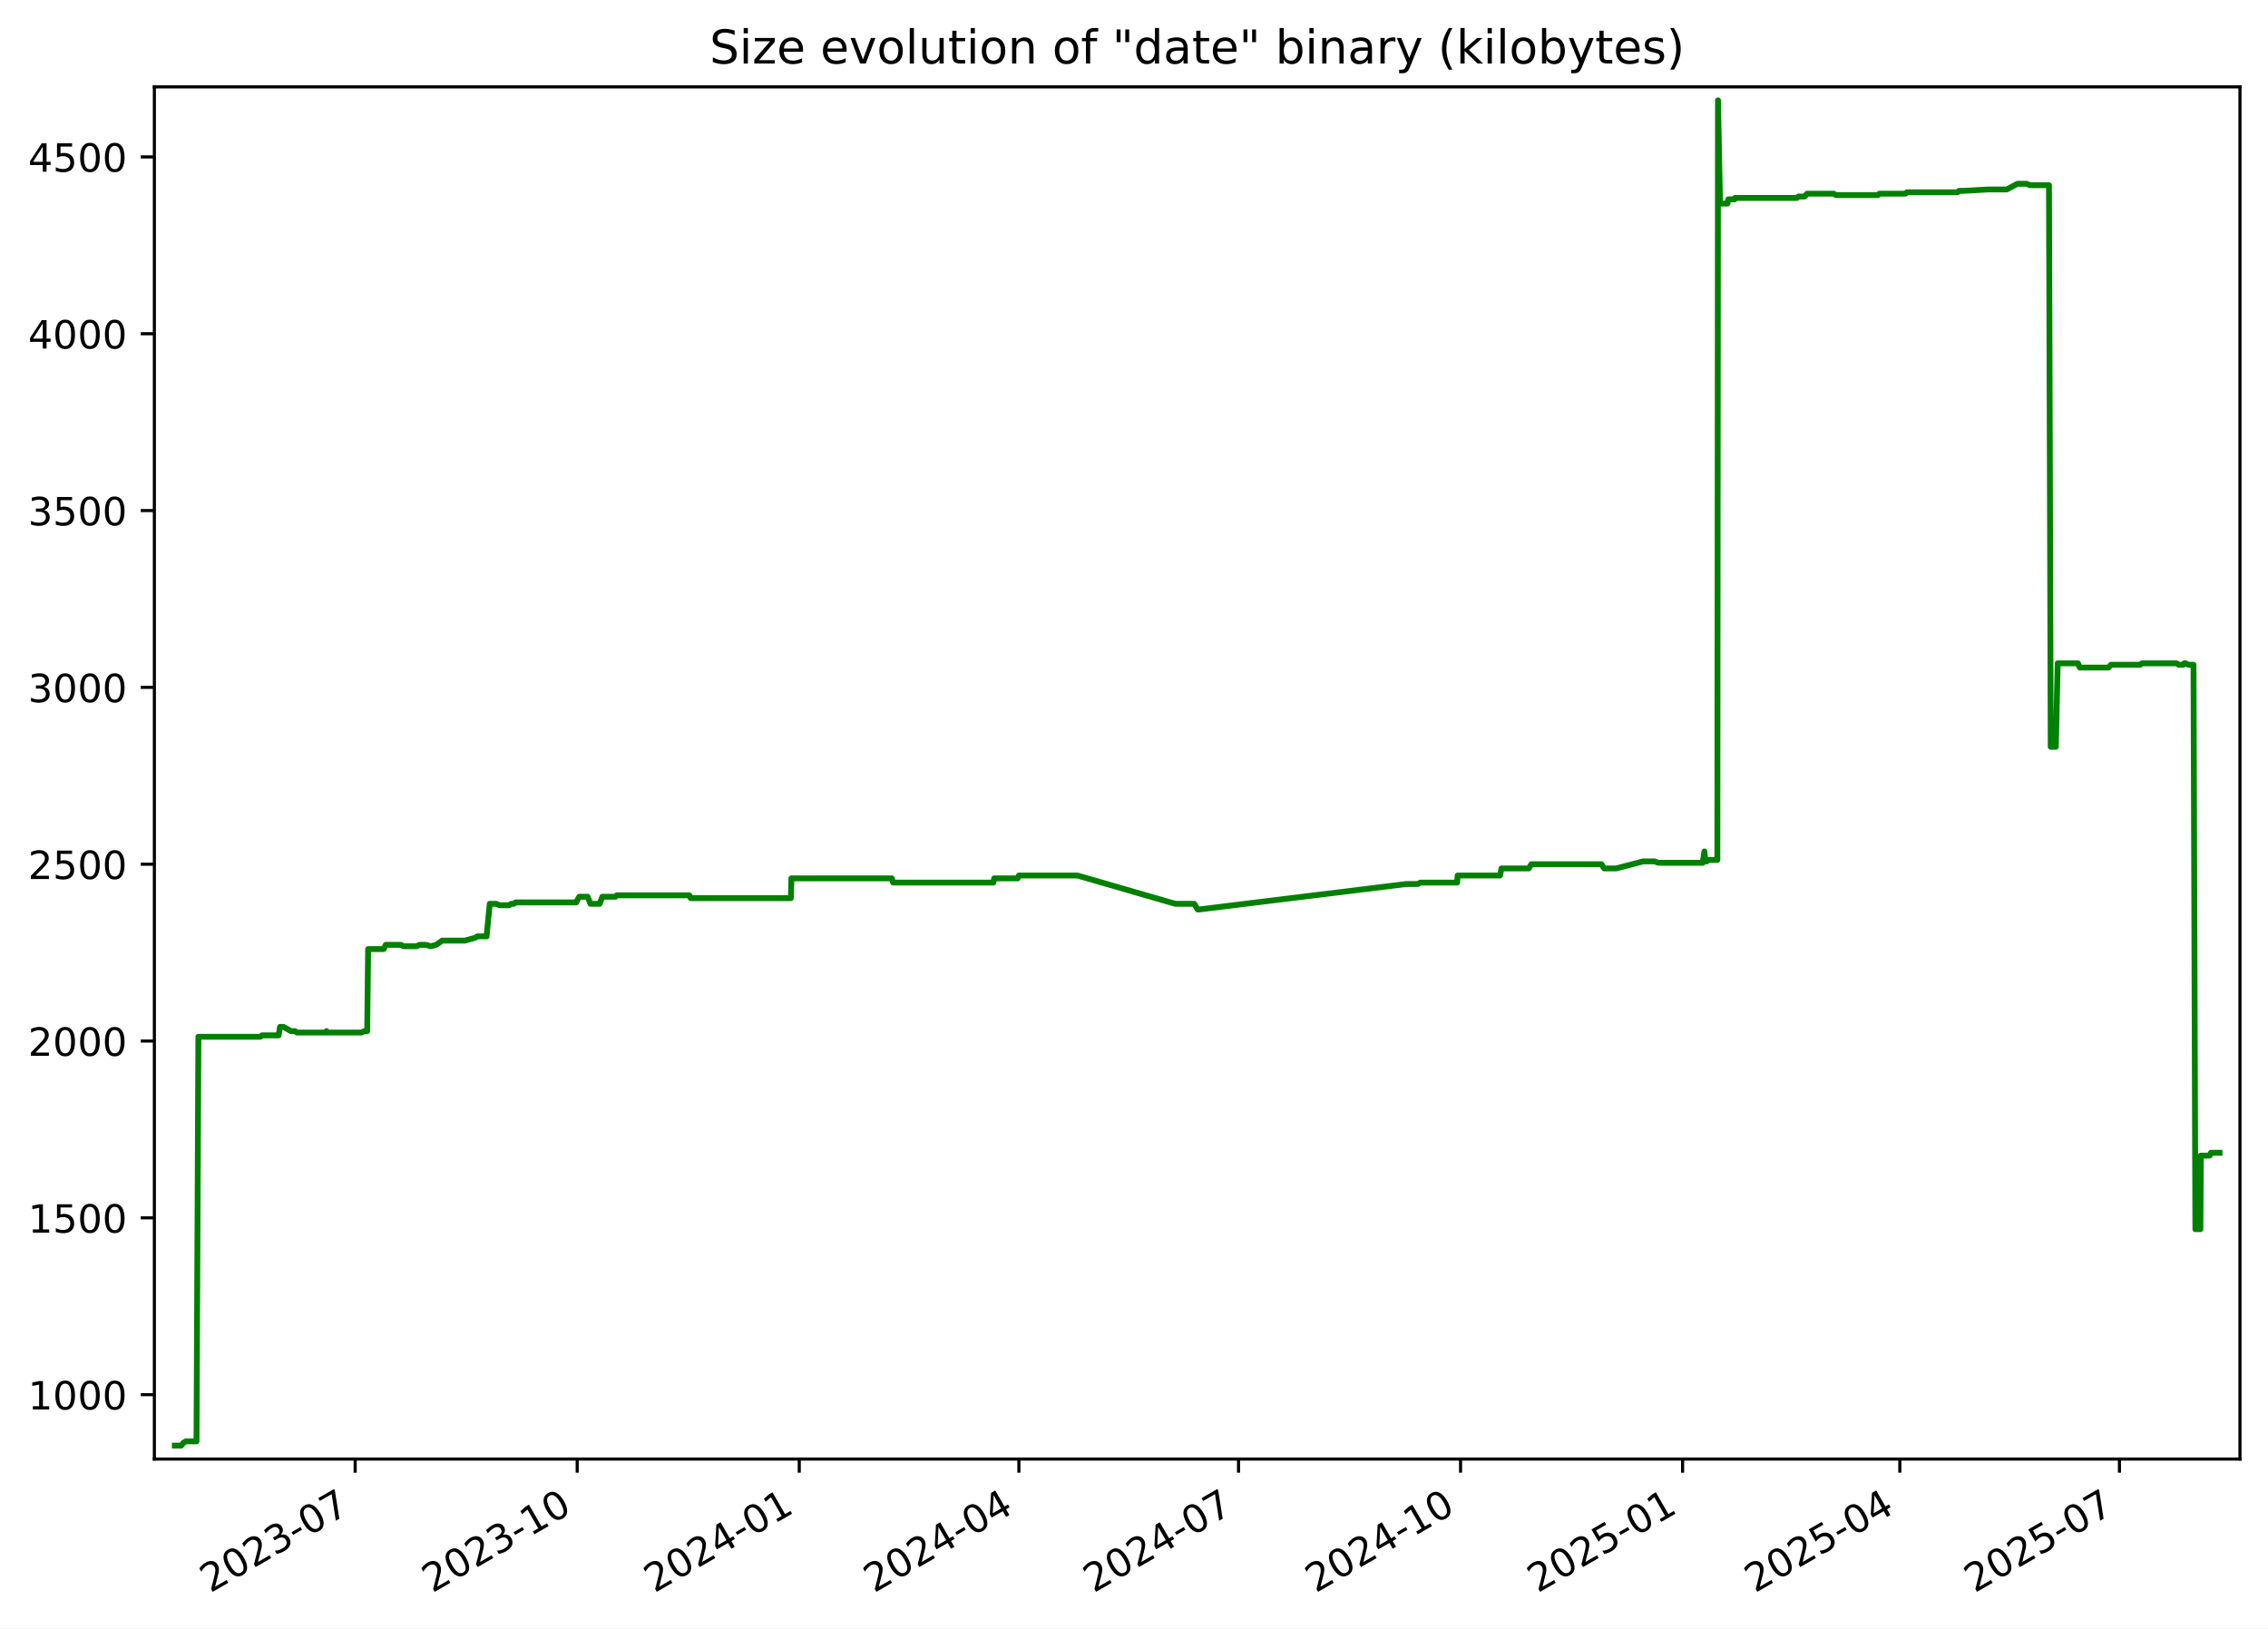
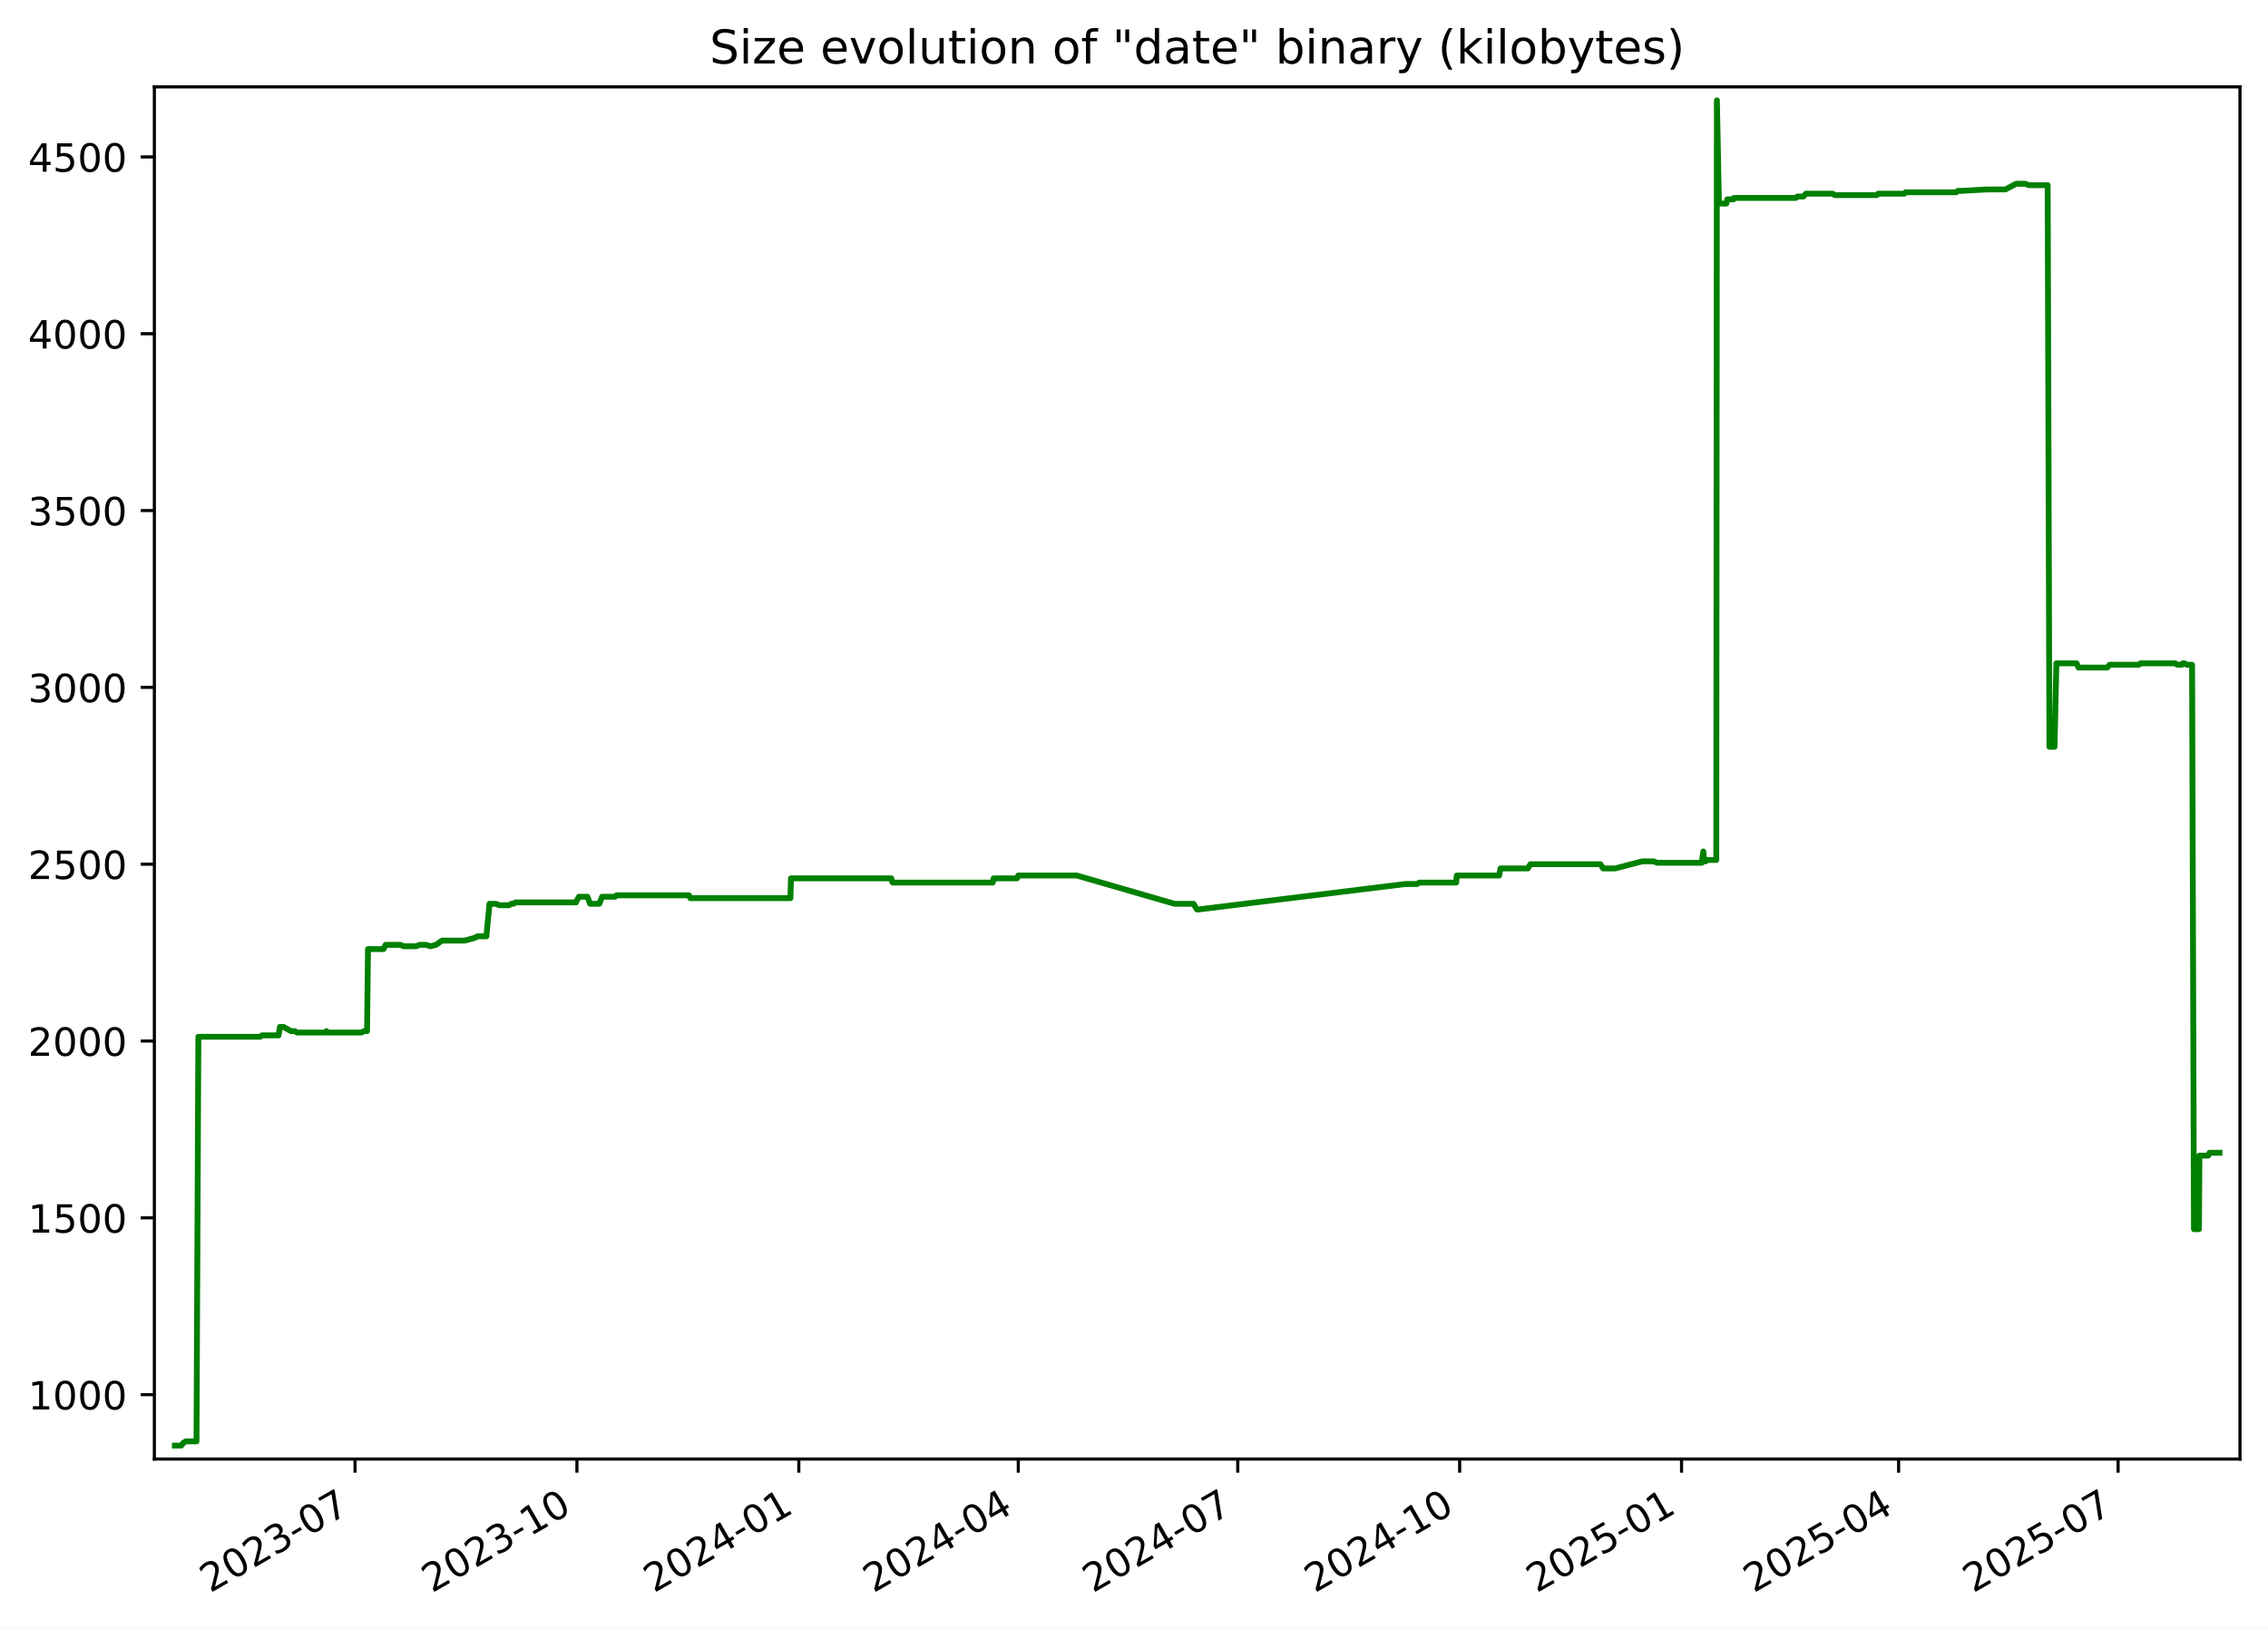
<svg xmlns="http://www.w3.org/2000/svg" xmlns:xlink="http://www.w3.org/1999/xlink" width="582.53pt" height="418.303pt" viewBox="0 0 582.53 418.303" version="1.1">
  <defs>
    <style type="text/css">*{stroke-linejoin: round; stroke-linecap: butt}</style>
  </defs>
  <g id="figure_1">
    <g id="patch_1">
      <path d="M -0 418.303  L 582.53 418.303  L 582.53 0  L -0 0  z " style="fill: #ffffff" />
    </g>
    <g id="axes_1">
      <g id="patch_2">
        <path d="M 39.65 374.83  L 575.33 374.83  L 575.33 22.318  L 39.65 22.318  z " style="fill: #ffffff" />
      </g>
      <g id="matplotlib.axis_1">
        <g id="xtick_1">
          <g id="line2d_1">
            <defs>
-               <path id="m4733c48e60" d="M 0 0  L 0 3.5  " style="stroke: #000000; stroke-width: 0.8" />
+               <path id="m64a4f2ff36" d="M 0 0  L 0 3.5  " style="stroke: #000000; stroke-width: 0.8" />
            </defs>
            <g>
-               <use xlink:href="#m4733c48e60" x="91.222" y="374.83" style="stroke: #000000; stroke-width: 0.8" />
+               <use xlink:href="#m64a4f2ff36" x="91.189" y="374.83" style="stroke: #000000; stroke-width: 0.8" />
            </g>
          </g>
          <g id="text_1">
-             <g transform="translate(53.99696 409.302) rotate(-30) scale(0.1 -0.1)">
+             <g transform="translate(53.96438 409.302) rotate(-30) scale(0.1 -0.1)">
              <defs>
                <path id="DejaVuSans-32" d="M 1228 531  L 3431 531  L 3431 0  L 469 0  L 469 531  Q 828 903 1448 1529  Q 2069 2156 2228 2338  Q 2531 2678 2651 2914  Q 2772 3150 2772 3378  Q 2772 3750 2511 3984  Q 2250 4219 1831 4219  Q 1534 4219 1204 4116  Q 875 4013 500 3803  L 500 4441  Q 881 4594 1212 4672  Q 1544 4750 1819 4750  Q 2544 4750 2975 4387  Q 3406 4025 3406 3419  Q 3406 3131 3298 2873  Q 3191 2616 2906 2266  Q 2828 2175 2409 1742  Q 1991 1309 1228 531  z " transform="scale(0.015625)" />
                <path id="DejaVuSans-30" d="M 2034 4250  Q 1547 4250 1301 3770  Q 1056 3291 1056 2328  Q 1056 1369 1301 889  Q 1547 409 2034 409  Q 2525 409 2770 889  Q 3016 1369 3016 2328  Q 3016 3291 2770 3770  Q 2525 4250 2034 4250  z M 2034 4750  Q 2819 4750 3233 4129  Q 3647 3509 3647 2328  Q 3647 1150 3233 529  Q 2819 -91 2034 -91  Q 1250 -91 836 529  Q 422 1150 422 2328  Q 422 3509 836 4129  Q 1250 4750 2034 4750  z " transform="scale(0.015625)" />
                <path id="DejaVuSans-33" d="M 2597 2516  Q 3050 2419 3304 2112  Q 3559 1806 3559 1356  Q 3559 666 3084 287  Q 2609 -91 1734 -91  Q 1441 -91 1130 -33  Q 819 25 488 141  L 488 750  Q 750 597 1062 519  Q 1375 441 1716 441  Q 2309 441 2620 675  Q 2931 909 2931 1356  Q 2931 1769 2642 2001  Q 2353 2234 1838 2234  L 1294 2234  L 1294 2753  L 1863 2753  Q 2328 2753 2575 2939  Q 2822 3125 2822 3475  Q 2822 3834 2567 4026  Q 2313 4219 1838 4219  Q 1578 4219 1281 4162  Q 984 4106 628 3988  L 628 4550  Q 988 4650 1302 4700  Q 1616 4750 1894 4750  Q 2613 4750 3031 4423  Q 3450 4097 3450 3541  Q 3450 3153 3228 2886  Q 3006 2619 2597 2516  z " transform="scale(0.015625)" />
                <path id="DejaVuSans-2d" d="M 313 2009  L 1997 2009  L 1997 1497  L 313 1497  L 313 2009  z " transform="scale(0.015625)" />
                <path id="DejaVuSans-37" d="M 525 4666  L 3525 4666  L 3525 4397  L 1831 0  L 1172 0  L 2766 4134  L 525 4134  L 525 4666  z " transform="scale(0.015625)" />
              </defs>
              <use xlink:href="#DejaVuSans-32" />
              <use xlink:href="#DejaVuSans-30" x="63.623" />
              <use xlink:href="#DejaVuSans-32" x="127.246" />
              <use xlink:href="#DejaVuSans-33" x="190.869" />
              <use xlink:href="#DejaVuSans-2d" x="254.492" />
              <use xlink:href="#DejaVuSans-30" x="290.576" />
              <use xlink:href="#DejaVuSans-37" x="354.199" />
            </g>
          </g>
        </g>
        <g id="xtick_2">
          <g id="line2d_2">
            <g>
-               <use xlink:href="#m4733c48e60" x="148.253" y="374.83" style="stroke: #000000; stroke-width: 0.8" />
+               <use xlink:href="#m64a4f2ff36" x="148.181" y="374.83" style="stroke: #000000; stroke-width: 0.8" />
            </g>
          </g>
          <g id="text_2">
-             <g transform="translate(111.0287 409.302) rotate(-30) scale(0.1 -0.1)">
+             <g transform="translate(110.956 409.302) rotate(-30) scale(0.1 -0.1)">
              <defs>
                <path id="DejaVuSans-31" d="M 794 531  L 1825 531  L 1825 4091  L 703 3866  L 703 4441  L 1819 4666  L 2450 4666  L 2450 531  L 3481 531  L 3481 0  L 794 0  L 794 531  z " transform="scale(0.015625)" />
              </defs>
              <use xlink:href="#DejaVuSans-32" />
              <use xlink:href="#DejaVuSans-30" x="63.623" />
              <use xlink:href="#DejaVuSans-32" x="127.246" />
              <use xlink:href="#DejaVuSans-33" x="190.869" />
              <use xlink:href="#DejaVuSans-2d" x="254.492" />
              <use xlink:href="#DejaVuSans-31" x="290.576" />
              <use xlink:href="#DejaVuSans-30" x="354.199" />
            </g>
          </g>
        </g>
        <g id="xtick_3">
          <g id="line2d_3">
            <g>
-               <use xlink:href="#m4733c48e60" x="205.285" y="374.83" style="stroke: #000000; stroke-width: 0.8" />
+               <use xlink:href="#m64a4f2ff36" x="205.172" y="374.83" style="stroke: #000000; stroke-width: 0.8" />
            </g>
          </g>
          <g id="text_3">
-             <g transform="translate(168.0604 409.302) rotate(-30) scale(0.1 -0.1)">
+             <g transform="translate(167.9475 409.302) rotate(-30) scale(0.1 -0.1)">
              <defs>
                <path id="DejaVuSans-34" d="M 2419 4116  L 825 1625  L 2419 1625  L 2419 4116  z M 2253 4666  L 3047 4666  L 3047 1625  L 3713 1625  L 3713 1100  L 3047 1100  L 3047 0  L 2419 0  L 2419 1100  L 313 1100  L 313 1709  L 2253 4666  z " transform="scale(0.015625)" />
              </defs>
              <use xlink:href="#DejaVuSans-32" />
              <use xlink:href="#DejaVuSans-30" x="63.623" />
              <use xlink:href="#DejaVuSans-32" x="127.246" />
              <use xlink:href="#DejaVuSans-34" x="190.869" />
              <use xlink:href="#DejaVuSans-2d" x="254.492" />
              <use xlink:href="#DejaVuSans-30" x="290.576" />
              <use xlink:href="#DejaVuSans-31" x="354.199" />
            </g>
          </g>
        </g>
        <g id="xtick_4">
          <g id="line2d_4">
            <g>
-               <use xlink:href="#m4733c48e60" x="261.697" y="374.83" style="stroke: #000000; stroke-width: 0.8" />
+               <use xlink:href="#m64a4f2ff36" x="261.544" y="374.83" style="stroke: #000000; stroke-width: 0.8" />
            </g>
          </g>
          <g id="text_4">
-             <g transform="translate(224.4721 409.302) rotate(-30) scale(0.1 -0.1)">
+             <g transform="translate(224.3197 409.302) rotate(-30) scale(0.1 -0.1)">
              <use xlink:href="#DejaVuSans-32" />
              <use xlink:href="#DejaVuSans-30" x="63.623" />
              <use xlink:href="#DejaVuSans-32" x="127.246" />
              <use xlink:href="#DejaVuSans-34" x="190.869" />
              <use xlink:href="#DejaVuSans-2d" x="254.492" />
              <use xlink:href="#DejaVuSans-30" x="290.576" />
              <use xlink:href="#DejaVuSans-34" x="354.199" />
            </g>
          </g>
        </g>
        <g id="xtick_5">
          <g id="line2d_5">
            <g>
-               <use xlink:href="#m4733c48e60" x="318.109" y="374.83" style="stroke: #000000; stroke-width: 0.8" />
+               <use xlink:href="#m64a4f2ff36" x="317.917" y="374.83" style="stroke: #000000; stroke-width: 0.8" />
            </g>
          </g>
          <g id="text_5">
-             <g transform="translate(280.8839 409.302) rotate(-30) scale(0.1 -0.1)">
+             <g transform="translate(280.6918 409.302) rotate(-30) scale(0.1 -0.1)">
              <use xlink:href="#DejaVuSans-32" />
              <use xlink:href="#DejaVuSans-30" x="63.623" />
              <use xlink:href="#DejaVuSans-32" x="127.246" />
              <use xlink:href="#DejaVuSans-34" x="190.869" />
              <use xlink:href="#DejaVuSans-2d" x="254.492" />
              <use xlink:href="#DejaVuSans-30" x="290.576" />
              <use xlink:href="#DejaVuSans-37" x="354.199" />
            </g>
          </g>
        </g>
        <g id="xtick_6">
          <g id="line2d_6">
            <g>
-               <use xlink:href="#m4733c48e60" x="375.14" y="374.83" style="stroke: #000000; stroke-width: 0.8" />
+               <use xlink:href="#m64a4f2ff36" x="374.908" y="374.83" style="stroke: #000000; stroke-width: 0.8" />
            </g>
          </g>
          <g id="text_6">
-             <g transform="translate(337.9156 409.302) rotate(-30) scale(0.1 -0.1)">
+             <g transform="translate(337.6834 409.302) rotate(-30) scale(0.1 -0.1)">
              <use xlink:href="#DejaVuSans-32" />
              <use xlink:href="#DejaVuSans-30" x="63.623" />
              <use xlink:href="#DejaVuSans-32" x="127.246" />
              <use xlink:href="#DejaVuSans-34" x="190.869" />
              <use xlink:href="#DejaVuSans-2d" x="254.492" />
              <use xlink:href="#DejaVuSans-31" x="290.576" />
              <use xlink:href="#DejaVuSans-30" x="354.199" />
            </g>
          </g>
        </g>
        <g id="xtick_7">
          <g id="line2d_7">
            <g>
-               <use xlink:href="#m4733c48e60" x="432.172" y="374.83" style="stroke: #000000; stroke-width: 0.8" />
+               <use xlink:href="#m64a4f2ff36" x="431.9" y="374.83" style="stroke: #000000; stroke-width: 0.8" />
            </g>
          </g>
          <g id="text_7">
-             <g transform="translate(394.9473 409.302) rotate(-30) scale(0.1 -0.1)">
+             <g transform="translate(394.6749 409.302) rotate(-30) scale(0.1 -0.1)">
              <defs>
                <path id="DejaVuSans-35" d="M 691 4666  L 3169 4666  L 3169 4134  L 1269 4134  L 1269 2991  Q 1406 3038 1543 3061  Q 1681 3084 1819 3084  Q 2600 3084 3056 2656  Q 3513 2228 3513 1497  Q 3513 744 3044 326  Q 2575 -91 1722 -91  Q 1428 -91 1123 -41  Q 819 9 494 109  L 494 744  Q 775 591 1075 516  Q 1375 441 1709 441  Q 2250 441 2565 725  Q 2881 1009 2881 1497  Q 2881 1984 2565 2268  Q 2250 2553 1709 2553  Q 1456 2553 1204 2497  Q 953 2441 691 2322  L 691 4666  z " transform="scale(0.015625)" />
              </defs>
              <use xlink:href="#DejaVuSans-32" />
              <use xlink:href="#DejaVuSans-30" x="63.623" />
              <use xlink:href="#DejaVuSans-32" x="127.246" />
              <use xlink:href="#DejaVuSans-35" x="190.869" />
              <use xlink:href="#DejaVuSans-2d" x="254.492" />
              <use xlink:href="#DejaVuSans-30" x="290.576" />
              <use xlink:href="#DejaVuSans-31" x="354.199" />
            </g>
          </g>
        </g>
        <g id="xtick_8">
          <g id="line2d_8">
            <g>
-               <use xlink:href="#m4733c48e60" x="487.964" y="374.83" style="stroke: #000000; stroke-width: 0.8" />
+               <use xlink:href="#m64a4f2ff36" x="487.652" y="374.83" style="stroke: #000000; stroke-width: 0.8" />
            </g>
          </g>
          <g id="text_8">
-             <g transform="translate(450.7392 409.302) rotate(-30) scale(0.1 -0.1)">
+             <g transform="translate(450.4276 409.302) rotate(-30) scale(0.1 -0.1)">
              <use xlink:href="#DejaVuSans-32" />
              <use xlink:href="#DejaVuSans-30" x="63.623" />
              <use xlink:href="#DejaVuSans-32" x="127.246" />
              <use xlink:href="#DejaVuSans-35" x="190.869" />
              <use xlink:href="#DejaVuSans-2d" x="254.492" />
              <use xlink:href="#DejaVuSans-30" x="290.576" />
              <use xlink:href="#DejaVuSans-34" x="354.199" />
            </g>
          </g>
        </g>
        <g id="xtick_9">
          <g id="line2d_9">
            <g>
-               <use xlink:href="#m4733c48e60" x="544.376" y="374.83" style="stroke: #000000; stroke-width: 0.8" />
+               <use xlink:href="#m64a4f2ff36" x="544.025" y="374.83" style="stroke: #000000; stroke-width: 0.8" />
            </g>
          </g>
          <g id="text_9">
-             <g transform="translate(507.151 409.302) rotate(-30) scale(0.1 -0.1)">
+             <g transform="translate(506.7997 409.302) rotate(-30) scale(0.1 -0.1)">
              <use xlink:href="#DejaVuSans-32" />
              <use xlink:href="#DejaVuSans-30" x="63.623" />
              <use xlink:href="#DejaVuSans-32" x="127.246" />
              <use xlink:href="#DejaVuSans-35" x="190.869" />
              <use xlink:href="#DejaVuSans-2d" x="254.492" />
              <use xlink:href="#DejaVuSans-30" x="290.576" />
              <use xlink:href="#DejaVuSans-37" x="354.199" />
            </g>
          </g>
        </g>
      </g>
      <g id="matplotlib.axis_2">
        <g id="ytick_1">
          <g id="line2d_10">
            <defs>
-               <path id="mab4f6e9b7f" d="M 0 0  L -3.5 0  " style="stroke: #000000; stroke-width: 0.8" />
+               <path id="md7989a65c4" d="M 0 0  L -3.5 0  " style="stroke: #000000; stroke-width: 0.8" />
            </defs>
            <g>
-               <use xlink:href="#mab4f6e9b7f" x="39.65" y="358.291" style="stroke: #000000; stroke-width: 0.8" />
+               <use xlink:href="#md7989a65c4" x="39.65" y="358.291" style="stroke: #000000; stroke-width: 0.8" />
            </g>
          </g>
          <g id="text_10">
            <g transform="translate(7.2 362.0907) scale(0.1 -0.1)">
              <use xlink:href="#DejaVuSans-31" />
              <use xlink:href="#DejaVuSans-30" x="63.623" />
              <use xlink:href="#DejaVuSans-30" x="127.246" />
              <use xlink:href="#DejaVuSans-30" x="190.869" />
            </g>
          </g>
        </g>
        <g id="ytick_2">
          <g id="line2d_11">
            <g>
-               <use xlink:href="#mab4f6e9b7f" x="39.65" y="312.866" style="stroke: #000000; stroke-width: 0.8" />
+               <use xlink:href="#md7989a65c4" x="39.65" y="312.866" style="stroke: #000000; stroke-width: 0.8" />
            </g>
          </g>
          <g id="text_11">
            <g transform="translate(7.2 316.6648) scale(0.1 -0.1)">
              <use xlink:href="#DejaVuSans-31" />
              <use xlink:href="#DejaVuSans-35" x="63.623" />
              <use xlink:href="#DejaVuSans-30" x="127.246" />
              <use xlink:href="#DejaVuSans-30" x="190.869" />
            </g>
          </g>
        </g>
        <g id="ytick_3">
          <g id="line2d_12">
            <g>
-               <use xlink:href="#mab4f6e9b7f" x="39.65" y="267.44" style="stroke: #000000; stroke-width: 0.8" />
+               <use xlink:href="#md7989a65c4" x="39.65" y="267.44" style="stroke: #000000; stroke-width: 0.8" />
            </g>
          </g>
          <g id="text_12">
            <g transform="translate(7.2 271.239) scale(0.1 -0.1)">
              <use xlink:href="#DejaVuSans-32" />
              <use xlink:href="#DejaVuSans-30" x="63.623" />
              <use xlink:href="#DejaVuSans-30" x="127.246" />
              <use xlink:href="#DejaVuSans-30" x="190.869" />
            </g>
          </g>
        </g>
        <g id="ytick_4">
          <g id="line2d_13">
            <g>
-               <use xlink:href="#mab4f6e9b7f" x="39.65" y="222.014" style="stroke: #000000; stroke-width: 0.8" />
+               <use xlink:href="#md7989a65c4" x="39.65" y="222.014" style="stroke: #000000; stroke-width: 0.8" />
            </g>
          </g>
          <g id="text_13">
            <g transform="translate(7.2 225.8131) scale(0.1 -0.1)">
              <use xlink:href="#DejaVuSans-32" />
              <use xlink:href="#DejaVuSans-35" x="63.623" />
              <use xlink:href="#DejaVuSans-30" x="127.246" />
              <use xlink:href="#DejaVuSans-30" x="190.869" />
            </g>
          </g>
        </g>
        <g id="ytick_5">
          <g id="line2d_14">
            <g>
-               <use xlink:href="#mab4f6e9b7f" x="39.65" y="176.588" style="stroke: #000000; stroke-width: 0.8" />
+               <use xlink:href="#md7989a65c4" x="39.65" y="176.588" style="stroke: #000000; stroke-width: 0.8" />
            </g>
          </g>
          <g id="text_14">
            <g transform="translate(7.2 180.3872) scale(0.1 -0.1)">
              <use xlink:href="#DejaVuSans-33" />
              <use xlink:href="#DejaVuSans-30" x="63.623" />
              <use xlink:href="#DejaVuSans-30" x="127.246" />
              <use xlink:href="#DejaVuSans-30" x="190.869" />
            </g>
          </g>
        </g>
        <g id="ytick_6">
          <g id="line2d_15">
            <g>
-               <use xlink:href="#mab4f6e9b7f" x="39.65" y="131.162" style="stroke: #000000; stroke-width: 0.8" />
+               <use xlink:href="#md7989a65c4" x="39.65" y="131.162" style="stroke: #000000; stroke-width: 0.8" />
            </g>
          </g>
          <g id="text_15">
            <g transform="translate(7.2 134.9614) scale(0.1 -0.1)">
              <use xlink:href="#DejaVuSans-33" />
              <use xlink:href="#DejaVuSans-35" x="63.623" />
              <use xlink:href="#DejaVuSans-30" x="127.246" />
              <use xlink:href="#DejaVuSans-30" x="190.869" />
            </g>
          </g>
        </g>
        <g id="ytick_7">
          <g id="line2d_16">
            <g>
-               <use xlink:href="#mab4f6e9b7f" x="39.65" y="85.736" style="stroke: #000000; stroke-width: 0.8" />
+               <use xlink:href="#md7989a65c4" x="39.65" y="85.736" style="stroke: #000000; stroke-width: 0.8" />
            </g>
          </g>
          <g id="text_16">
            <g transform="translate(7.2 89.53549) scale(0.1 -0.1)">
              <use xlink:href="#DejaVuSans-34" />
              <use xlink:href="#DejaVuSans-30" x="63.623" />
              <use xlink:href="#DejaVuSans-30" x="127.246" />
              <use xlink:href="#DejaVuSans-30" x="190.869" />
            </g>
          </g>
        </g>
        <g id="ytick_8">
          <g id="line2d_17">
            <g>
-               <use xlink:href="#mab4f6e9b7f" x="39.65" y="40.31" style="stroke: #000000; stroke-width: 0.8" />
+               <use xlink:href="#md7989a65c4" x="39.65" y="40.31" style="stroke: #000000; stroke-width: 0.8" />
            </g>
          </g>
          <g id="text_17">
            <g transform="translate(7.2 44.10962) scale(0.1 -0.1)">
              <use xlink:href="#DejaVuSans-34" />
              <use xlink:href="#DejaVuSans-35" x="63.623" />
              <use xlink:href="#DejaVuSans-30" x="127.246" />
              <use xlink:href="#DejaVuSans-30" x="190.869" />
            </g>
          </g>
        </g>
      </g>
      <g id="line2d_18">
-         <path d="M 44.902 371.374  L 46.543 371.374  L 47.117 370.647  L 47.738 370.284  L 50.472 370.284  L 50.955 266.35  L 66.854 266.35  L 67.297 265.986  L 71.566 265.986  L 71.929 263.806  L 72.815 263.806  L 74.747 264.896  L 75.742 264.896  L 76.294 265.259  L 83.592 265.259  L 83.855 264.896  L 84.012 265.259  L 92.847 265.259  L 93.566 264.896  L 94.311 264.896  L 94.554 243.818  L 98.543 243.818  L 99.082 242.728  L 102.975 242.728  L 103.668 243.091  L 107.034 243.091  L 107.738 242.728  L 109.434 242.728  L 110.623 243.091  L 112.028 242.728  L 113.585 241.638  L 119.418 241.638  L 122.056 240.911  L 122.637 240.548  L 124.975 240.548  L 125.791 232.189  L 127.415 232.189  L 128.353 232.553  L 130.807 232.553  L 131.31 232.189  L 131.969 232.189  L 132.424 231.826  L 148.02 231.826  L 148.158 231.462  L 148.788 230.372  L 150.938 230.372  L 151.657 232.189  L 154.009 232.189  L 154.714 230.372  L 158.081 230.372  L 158.408 230.009  L 177.06 230.009  L 177.415 230.736  L 203.134 230.736  L 203.268 225.648  L 229.05 225.648  L 229.398 226.738  L 255.138 226.738  L 255.358 225.648  L 261.387 225.648  L 261.701 224.921  L 276.749 224.921  L 301.874 232.189  L 306.737 232.189  L 307.61 233.643  L 307.987 233.643  L 361.183 227.102  L 364.173 227.102  L 364.793 226.738  L 374.252 226.738  L 374.4 224.921  L 385.28 224.921  L 385.641 223.104  L 392.658 223.104  L 393.329 222.014  L 411.313 222.014  L 412.041 223.104  L 415.093 223.104  L 422.056 221.287  L 424.959 221.287  L 425.94 221.65  L 437.352 221.65  L 437.765 218.743  L 438.025 221.287  L 438.354 221.287  L 438.812 220.924  L 441.1 220.924  L 441.26 25.774  L 441.777 51.939  L 442.035 52.303  L 443.692 52.303  L 443.916 51.213  L 445.54 51.213  L 445.625 50.849  L 461.513 50.849  L 461.925 50.486  L 463.495 50.486  L 464.146 49.759  L 471.002 49.759  L 471.585 50.122  L 482.352 50.122  L 482.733 49.759  L 489.414 49.759  L 489.779 49.396  L 502.756 49.396  L 503.188 49.032  L 504.3 49.032  L 510.644 48.669  L 515.44 48.669  L 518.149 47.215  L 520.548 47.215  L 521.368 47.579  L 526.277 47.579  L 526.726 191.851  L 528.042 191.851  L 528.512 170.41  L 533.727 170.41  L 534.198 171.5  L 541.569 171.5  L 542.202 170.773  L 549.714 170.773  L 550.141 170.41  L 559.073 170.41  L 559.592 170.773  L 560.771 170.773  L 560.994 170.41  L 561.432 170.41  L 562.017 170.773  L 563.398 170.773  L 563.879 315.773  L 565.166 315.773  L 565.277 296.876  L 567.547 296.876  L 567.873 296.149  L 570.078 296.149  L 570.078 296.149  " clip-path="url(#p8a94a22e09)" style="fill: none; stroke: #008000; stroke-width: 1.5; stroke-linecap: square" />
+         <path d="M 44.902 371.374  L 46.542 371.374  L 47.115 370.647  L 47.736 370.284  L 50.468 370.284  L 50.95 266.35  L 66.839 266.35  L 67.282 265.986  L 71.547 265.986  L 71.91 263.806  L 72.795 263.806  L 74.726 264.896  L 75.721 264.896  L 76.272 265.259  L 83.564 265.259  L 83.828 264.896  L 83.984 265.259  L 92.813 265.259  L 93.531 264.896  L 94.276 264.896  L 94.519 243.818  L 98.505 243.818  L 99.044 242.728  L 102.935 242.728  L 103.627 243.091  L 106.991 243.091  L 107.694 242.728  L 109.389 242.728  L 110.576 243.091  L 111.981 242.728  L 113.537 241.638  L 119.365 241.638  L 122.002 240.911  L 122.582 240.548  L 124.919 240.548  L 125.734 232.189  L 127.357 232.189  L 128.294 232.553  L 130.746 232.553  L 131.249 232.189  L 131.907 232.189  L 132.362 231.826  L 147.947 231.826  L 148.085 231.462  L 148.714 230.372  L 150.863 230.372  L 151.582 232.189  L 153.932 232.189  L 154.637 230.372  L 158.001 230.372  L 158.328 230.009  L 176.967 230.009  L 177.321 230.736  L 203.023 230.736  L 203.156 225.648  L 228.92 225.648  L 229.268 226.738  L 254.99 226.738  L 255.21 225.648  L 261.235 225.648  L 261.549 224.921  L 276.586 224.921  L 301.694 232.189  L 306.553 232.189  L 307.425 233.643  L 307.802 233.643  L 360.961 227.102  L 363.948 227.102  L 364.568 226.738  L 374.02 226.738  L 374.168 224.921  L 385.04 224.921  L 385.401 223.104  L 392.414 223.104  L 393.083 222.014  L 411.056 222.014  L 411.783 223.104  L 414.833 223.104  L 421.791 221.287  L 424.692 221.287  L 425.672 221.65  L 437.076 221.65  L 437.489 218.743  L 437.749 221.287  L 438.078 221.287  L 438.535 220.924  L 440.821 220.924  L 440.982 25.774  L 441.498 51.939  L 441.755 52.303  L 443.411 52.303  L 443.635 51.213  L 445.258 51.213  L 445.344 50.849  L 461.22 50.849  L 461.632 50.486  L 463.201 50.486  L 463.851 49.759  L 470.702 49.759  L 471.285 50.122  L 482.044 50.122  L 482.425 49.759  L 489.101 49.759  L 489.466 49.396  L 502.434 49.396  L 502.865 49.032  L 503.977 49.032  L 510.316 48.669  L 515.109 48.669  L 517.816 47.215  L 520.214 47.215  L 521.033 47.579  L 525.939 47.579  L 526.387 191.851  L 527.702 191.851  L 528.172 170.41  L 533.383 170.41  L 533.854 171.5  L 541.219 171.5  L 541.852 170.773  L 549.359 170.773  L 549.785 170.41  L 558.711 170.41  L 559.23 170.773  L 560.408 170.773  L 560.631 170.41  L 561.069 170.41  L 561.654 170.773  L 563.033 170.773  L 563.514 315.773  L 564.8 315.773  L 564.911 296.876  L 567.179 296.876  L 567.505 296.149  L 570.078 296.149  L 570.078 296.149  " clip-path="url(#pf2e60f4f34)" style="fill: none; stroke: #008000; stroke-width: 1.5; stroke-linecap: square" />
      </g>
      <g id="patch_3">
        <path d="M 39.65 374.83  L 39.65 22.318  " style="fill: none; stroke: #000000; stroke-width: 0.8; stroke-linejoin: miter; stroke-linecap: square" />
      </g>
      <g id="patch_4">
        <path d="M 575.33 374.83  L 575.33 22.318  " style="fill: none; stroke: #000000; stroke-width: 0.8; stroke-linejoin: miter; stroke-linecap: square" />
      </g>
      <g id="patch_5">
        <path d="M 39.65 374.83  L 575.33 374.83  " style="fill: none; stroke: #000000; stroke-width: 0.8; stroke-linejoin: miter; stroke-linecap: square" />
      </g>
      <g id="patch_6">
        <path d="M 39.65 22.318  L 575.33 22.318  " style="fill: none; stroke: #000000; stroke-width: 0.8; stroke-linejoin: miter; stroke-linecap: square" />
      </g>
      <g id="text_18">
        <g transform="translate(182.2644 16.31812) scale(0.12 -0.12)">
          <defs>
            <path id="DejaVuSans-53" d="M 3425 4513  L 3425 3897  Q 3066 4069 2747 4153  Q 2428 4238 2131 4238  Q 1616 4238 1336 4038  Q 1056 3838 1056 3469  Q 1056 3159 1242 3001  Q 1428 2844 1947 2747  L 2328 2669  Q 3034 2534 3370 2195  Q 3706 1856 3706 1288  Q 3706 609 3251 259  Q 2797 -91 1919 -91  Q 1588 -91 1214 -16  Q 841 59 441 206  L 441 856  Q 825 641 1194 531  Q 1563 422 1919 422  Q 2459 422 2753 634  Q 3047 847 3047 1241  Q 3047 1584 2836 1778  Q 2625 1972 2144 2069  L 1759 2144  Q 1053 2284 737 2584  Q 422 2884 422 3419  Q 422 4038 858 4394  Q 1294 4750 2059 4750  Q 2388 4750 2728 4690  Q 3069 4631 3425 4513  z " transform="scale(0.015625)" />
            <path id="DejaVuSans-69" d="M 603 3500  L 1178 3500  L 1178 0  L 603 0  L 603 3500  z M 603 4863  L 1178 4863  L 1178 4134  L 603 4134  L 603 4863  z " transform="scale(0.015625)" />
            <path id="DejaVuSans-7a" d="M 353 3500  L 3084 3500  L 3084 2975  L 922 459  L 3084 459  L 3084 0  L 275 0  L 275 525  L 2438 3041  L 353 3041  L 353 3500  z " transform="scale(0.015625)" />
            <path id="DejaVuSans-65" d="M 3597 1894  L 3597 1613  L 953 1613  Q 991 1019 1311 708  Q 1631 397 2203 397  Q 2534 397 2845 478  Q 3156 559 3463 722  L 3463 178  Q 3153 47 2828 -22  Q 2503 -91 2169 -91  Q 1331 -91 842 396  Q 353 884 353 1716  Q 353 2575 817 3079  Q 1281 3584 2069 3584  Q 2775 3584 3186 3129  Q 3597 2675 3597 1894  z M 3022 2063  Q 3016 2534 2758 2815  Q 2500 3097 2075 3097  Q 1594 3097 1305 2825  Q 1016 2553 972 2059  L 3022 2063  z " transform="scale(0.015625)" />
            <path id="DejaVuSans-20" transform="scale(0.015625)" />
            <path id="DejaVuSans-76" d="M 191 3500  L 800 3500  L 1894 563  L 2988 3500  L 3597 3500  L 2284 0  L 1503 0  L 191 3500  z " transform="scale(0.015625)" />
            <path id="DejaVuSans-6f" d="M 1959 3097  Q 1497 3097 1228 2736  Q 959 2375 959 1747  Q 959 1119 1226 758  Q 1494 397 1959 397  Q 2419 397 2687 759  Q 2956 1122 2956 1747  Q 2956 2369 2687 2733  Q 2419 3097 1959 3097  z M 1959 3584  Q 2709 3584 3137 3096  Q 3566 2609 3566 1747  Q 3566 888 3137 398  Q 2709 -91 1959 -91  Q 1206 -91 779 398  Q 353 888 353 1747  Q 353 2609 779 3096  Q 1206 3584 1959 3584  z " transform="scale(0.015625)" />
            <path id="DejaVuSans-6c" d="M 603 4863  L 1178 4863  L 1178 0  L 603 0  L 603 4863  z " transform="scale(0.015625)" />
            <path id="DejaVuSans-75" d="M 544 1381  L 544 3500  L 1119 3500  L 1119 1403  Q 1119 906 1312 657  Q 1506 409 1894 409  Q 2359 409 2629 706  Q 2900 1003 2900 1516  L 2900 3500  L 3475 3500  L 3475 0  L 2900 0  L 2900 538  Q 2691 219 2414 64  Q 2138 -91 1772 -91  Q 1169 -91 856 284  Q 544 659 544 1381  z M 1991 3584  L 1991 3584  z " transform="scale(0.015625)" />
            <path id="DejaVuSans-74" d="M 1172 4494  L 1172 3500  L 2356 3500  L 2356 3053  L 1172 3053  L 1172 1153  Q 1172 725 1289 603  Q 1406 481 1766 481  L 2356 481  L 2356 0  L 1766 0  Q 1100 0 847 248  Q 594 497 594 1153  L 594 3053  L 172 3053  L 172 3500  L 594 3500  L 594 4494  L 1172 4494  z " transform="scale(0.015625)" />
            <path id="DejaVuSans-6e" d="M 3513 2113  L 3513 0  L 2938 0  L 2938 2094  Q 2938 2591 2744 2837  Q 2550 3084 2163 3084  Q 1697 3084 1428 2787  Q 1159 2491 1159 1978  L 1159 0  L 581 0  L 581 3500  L 1159 3500  L 1159 2956  Q 1366 3272 1645 3428  Q 1925 3584 2291 3584  Q 2894 3584 3203 3211  Q 3513 2838 3513 2113  z " transform="scale(0.015625)" />
            <path id="DejaVuSans-66" d="M 2375 4863  L 2375 4384  L 1825 4384  Q 1516 4384 1395 4259  Q 1275 4134 1275 3809  L 1275 3500  L 2222 3500  L 2222 3053  L 1275 3053  L 1275 0  L 697 0  L 697 3053  L 147 3053  L 147 3500  L 697 3500  L 697 3744  Q 697 4328 969 4595  Q 1241 4863 1831 4863  L 2375 4863  z " transform="scale(0.015625)" />
            <path id="DejaVuSans-22" d="M 1147 4666  L 1147 2931  L 616 2931  L 616 4666  L 1147 4666  z M 2328 4666  L 2328 2931  L 1797 2931  L 1797 4666  L 2328 4666  z " transform="scale(0.015625)" />
            <path id="DejaVuSans-64" d="M 2906 2969  L 2906 4863  L 3481 4863  L 3481 0  L 2906 0  L 2906 525  Q 2725 213 2448 61  Q 2172 -91 1784 -91  Q 1150 -91 751 415  Q 353 922 353 1747  Q 353 2572 751 3078  Q 1150 3584 1784 3584  Q 2172 3584 2448 3432  Q 2725 3281 2906 2969  z M 947 1747  Q 947 1113 1208 752  Q 1469 391 1925 391  Q 2381 391 2643 752  Q 2906 1113 2906 1747  Q 2906 2381 2643 2742  Q 2381 3103 1925 3103  Q 1469 3103 1208 2742  Q 947 2381 947 1747  z " transform="scale(0.015625)" />
            <path id="DejaVuSans-61" d="M 2194 1759  Q 1497 1759 1228 1600  Q 959 1441 959 1056  Q 959 750 1161 570  Q 1363 391 1709 391  Q 2188 391 2477 730  Q 2766 1069 2766 1631  L 2766 1759  L 2194 1759  z M 3341 1997  L 3341 0  L 2766 0  L 2766 531  Q 2569 213 2275 61  Q 1981 -91 1556 -91  Q 1019 -91 701 211  Q 384 513 384 1019  Q 384 1609 779 1909  Q 1175 2209 1959 2209  L 2766 2209  L 2766 2266  Q 2766 2663 2505 2880  Q 2244 3097 1772 3097  Q 1472 3097 1187 3025  Q 903 2953 641 2809  L 641 3341  Q 956 3463 1253 3523  Q 1550 3584 1831 3584  Q 2591 3584 2966 3190  Q 3341 2797 3341 1997  z " transform="scale(0.015625)" />
            <path id="DejaVuSans-62" d="M 3116 1747  Q 3116 2381 2855 2742  Q 2594 3103 2138 3103  Q 1681 3103 1420 2742  Q 1159 2381 1159 1747  Q 1159 1113 1420 752  Q 1681 391 2138 391  Q 2594 391 2855 752  Q 3116 1113 3116 1747  z M 1159 2969  Q 1341 3281 1617 3432  Q 1894 3584 2278 3584  Q 2916 3584 3314 3078  Q 3713 2572 3713 1747  Q 3713 922 3314 415  Q 2916 -91 2278 -91  Q 1894 -91 1617 61  Q 1341 213 1159 525  L 1159 0  L 581 0  L 581 4863  L 1159 4863  L 1159 2969  z " transform="scale(0.015625)" />
            <path id="DejaVuSans-72" d="M 2631 2963  Q 2534 3019 2420 3045  Q 2306 3072 2169 3072  Q 1681 3072 1420 2755  Q 1159 2438 1159 1844  L 1159 0  L 581 0  L 581 3500  L 1159 3500  L 1159 2956  Q 1341 3275 1631 3429  Q 1922 3584 2338 3584  Q 2397 3584 2469 3576  Q 2541 3569 2628 3553  L 2631 2963  z " transform="scale(0.015625)" />
            <path id="DejaVuSans-79" d="M 2059 -325  Q 1816 -950 1584 -1140  Q 1353 -1331 966 -1331  L 506 -1331  L 506 -850  L 844 -850  Q 1081 -850 1212 -737  Q 1344 -625 1503 -206  L 1606 56  L 191 3500  L 800 3500  L 1894 763  L 2988 3500  L 3597 3500  L 2059 -325  z " transform="scale(0.015625)" />
            <path id="DejaVuSans-28" d="M 1984 4856  Q 1566 4138 1362 3434  Q 1159 2731 1159 2009  Q 1159 1288 1364 580  Q 1569 -128 1984 -844  L 1484 -844  Q 1016 -109 783 600  Q 550 1309 550 2009  Q 550 2706 781 3412  Q 1013 4119 1484 4856  L 1984 4856  z " transform="scale(0.015625)" />
            <path id="DejaVuSans-6b" d="M 581 4863  L 1159 4863  L 1159 1991  L 2875 3500  L 3609 3500  L 1753 1863  L 3688 0  L 2938 0  L 1159 1709  L 1159 0  L 581 0  L 581 4863  z " transform="scale(0.015625)" />
            <path id="DejaVuSans-73" d="M 2834 3397  L 2834 2853  Q 2591 2978 2328 3040  Q 2066 3103 1784 3103  Q 1356 3103 1142 2972  Q 928 2841 928 2578  Q 928 2378 1081 2264  Q 1234 2150 1697 2047  L 1894 2003  Q 2506 1872 2764 1633  Q 3022 1394 3022 966  Q 3022 478 2636 193  Q 2250 -91 1575 -91  Q 1294 -91 989 -36  Q 684 19 347 128  L 347 722  Q 666 556 975 473  Q 1284 391 1588 391  Q 1994 391 2212 530  Q 2431 669 2431 922  Q 2431 1156 2273 1281  Q 2116 1406 1581 1522  L 1381 1569  Q 847 1681 609 1914  Q 372 2147 372 2553  Q 372 3047 722 3315  Q 1072 3584 1716 3584  Q 2034 3584 2315 3537  Q 2597 3491 2834 3397  z " transform="scale(0.015625)" />
            <path id="DejaVuSans-29" d="M 513 4856  L 1013 4856  Q 1481 4119 1714 3412  Q 1947 2706 1947 2009  Q 1947 1309 1714 600  Q 1481 -109 1013 -844  L 513 -844  Q 928 -128 1133 580  Q 1338 1288 1338 2009  Q 1338 2731 1133 3434  Q 928 4138 513 4856  z " transform="scale(0.015625)" />
          </defs>
          <use xlink:href="#DejaVuSans-53" />
          <use xlink:href="#DejaVuSans-69" x="63.477" />
          <use xlink:href="#DejaVuSans-7a" x="91.26" />
          <use xlink:href="#DejaVuSans-65" x="143.75" />
          <use xlink:href="#DejaVuSans-20" x="205.273" />
          <use xlink:href="#DejaVuSans-65" x="237.061" />
          <use xlink:href="#DejaVuSans-76" x="298.584" />
          <use xlink:href="#DejaVuSans-6f" x="357.764" />
          <use xlink:href="#DejaVuSans-6c" x="418.945" />
          <use xlink:href="#DejaVuSans-75" x="446.729" />
          <use xlink:href="#DejaVuSans-74" x="510.107" />
          <use xlink:href="#DejaVuSans-69" x="549.316" />
          <use xlink:href="#DejaVuSans-6f" x="577.1" />
          <use xlink:href="#DejaVuSans-6e" x="638.281" />
          <use xlink:href="#DejaVuSans-20" x="701.66" />
          <use xlink:href="#DejaVuSans-6f" x="733.447" />
          <use xlink:href="#DejaVuSans-66" x="794.629" />
          <use xlink:href="#DejaVuSans-20" x="829.834" />
          <use xlink:href="#DejaVuSans-22" x="861.621" />
          <use xlink:href="#DejaVuSans-64" x="907.617" />
          <use xlink:href="#DejaVuSans-61" x="971.094" />
          <use xlink:href="#DejaVuSans-74" x="1032.373" />
          <use xlink:href="#DejaVuSans-65" x="1071.582" />
          <use xlink:href="#DejaVuSans-22" x="1133.105" />
          <use xlink:href="#DejaVuSans-20" x="1179.102" />
          <use xlink:href="#DejaVuSans-62" x="1210.889" />
          <use xlink:href="#DejaVuSans-69" x="1274.365" />
          <use xlink:href="#DejaVuSans-6e" x="1302.148" />
          <use xlink:href="#DejaVuSans-61" x="1365.527" />
          <use xlink:href="#DejaVuSans-72" x="1426.807" />
          <use xlink:href="#DejaVuSans-79" x="1467.92" />
          <use xlink:href="#DejaVuSans-20" x="1527.1" />
          <use xlink:href="#DejaVuSans-28" x="1558.887" />
          <use xlink:href="#DejaVuSans-6b" x="1597.9" />
          <use xlink:href="#DejaVuSans-69" x="1655.811" />
          <use xlink:href="#DejaVuSans-6c" x="1683.594" />
          <use xlink:href="#DejaVuSans-6f" x="1711.377" />
          <use xlink:href="#DejaVuSans-62" x="1772.559" />
          <use xlink:href="#DejaVuSans-79" x="1836.035" />
          <use xlink:href="#DejaVuSans-74" x="1895.215" />
          <use xlink:href="#DejaVuSans-65" x="1934.424" />
          <use xlink:href="#DejaVuSans-73" x="1995.947" />
          <use xlink:href="#DejaVuSans-29" x="2048.047" />
        </g>
      </g>
    </g>
  </g>
  <defs>
-     <clipPath id="p8a94a22e09">
+     <clipPath id="pf2e60f4f34">
      <rect x="39.65" y="22.318" width="535.68" height="352.512" />
    </clipPath>
  </defs>
</svg>
